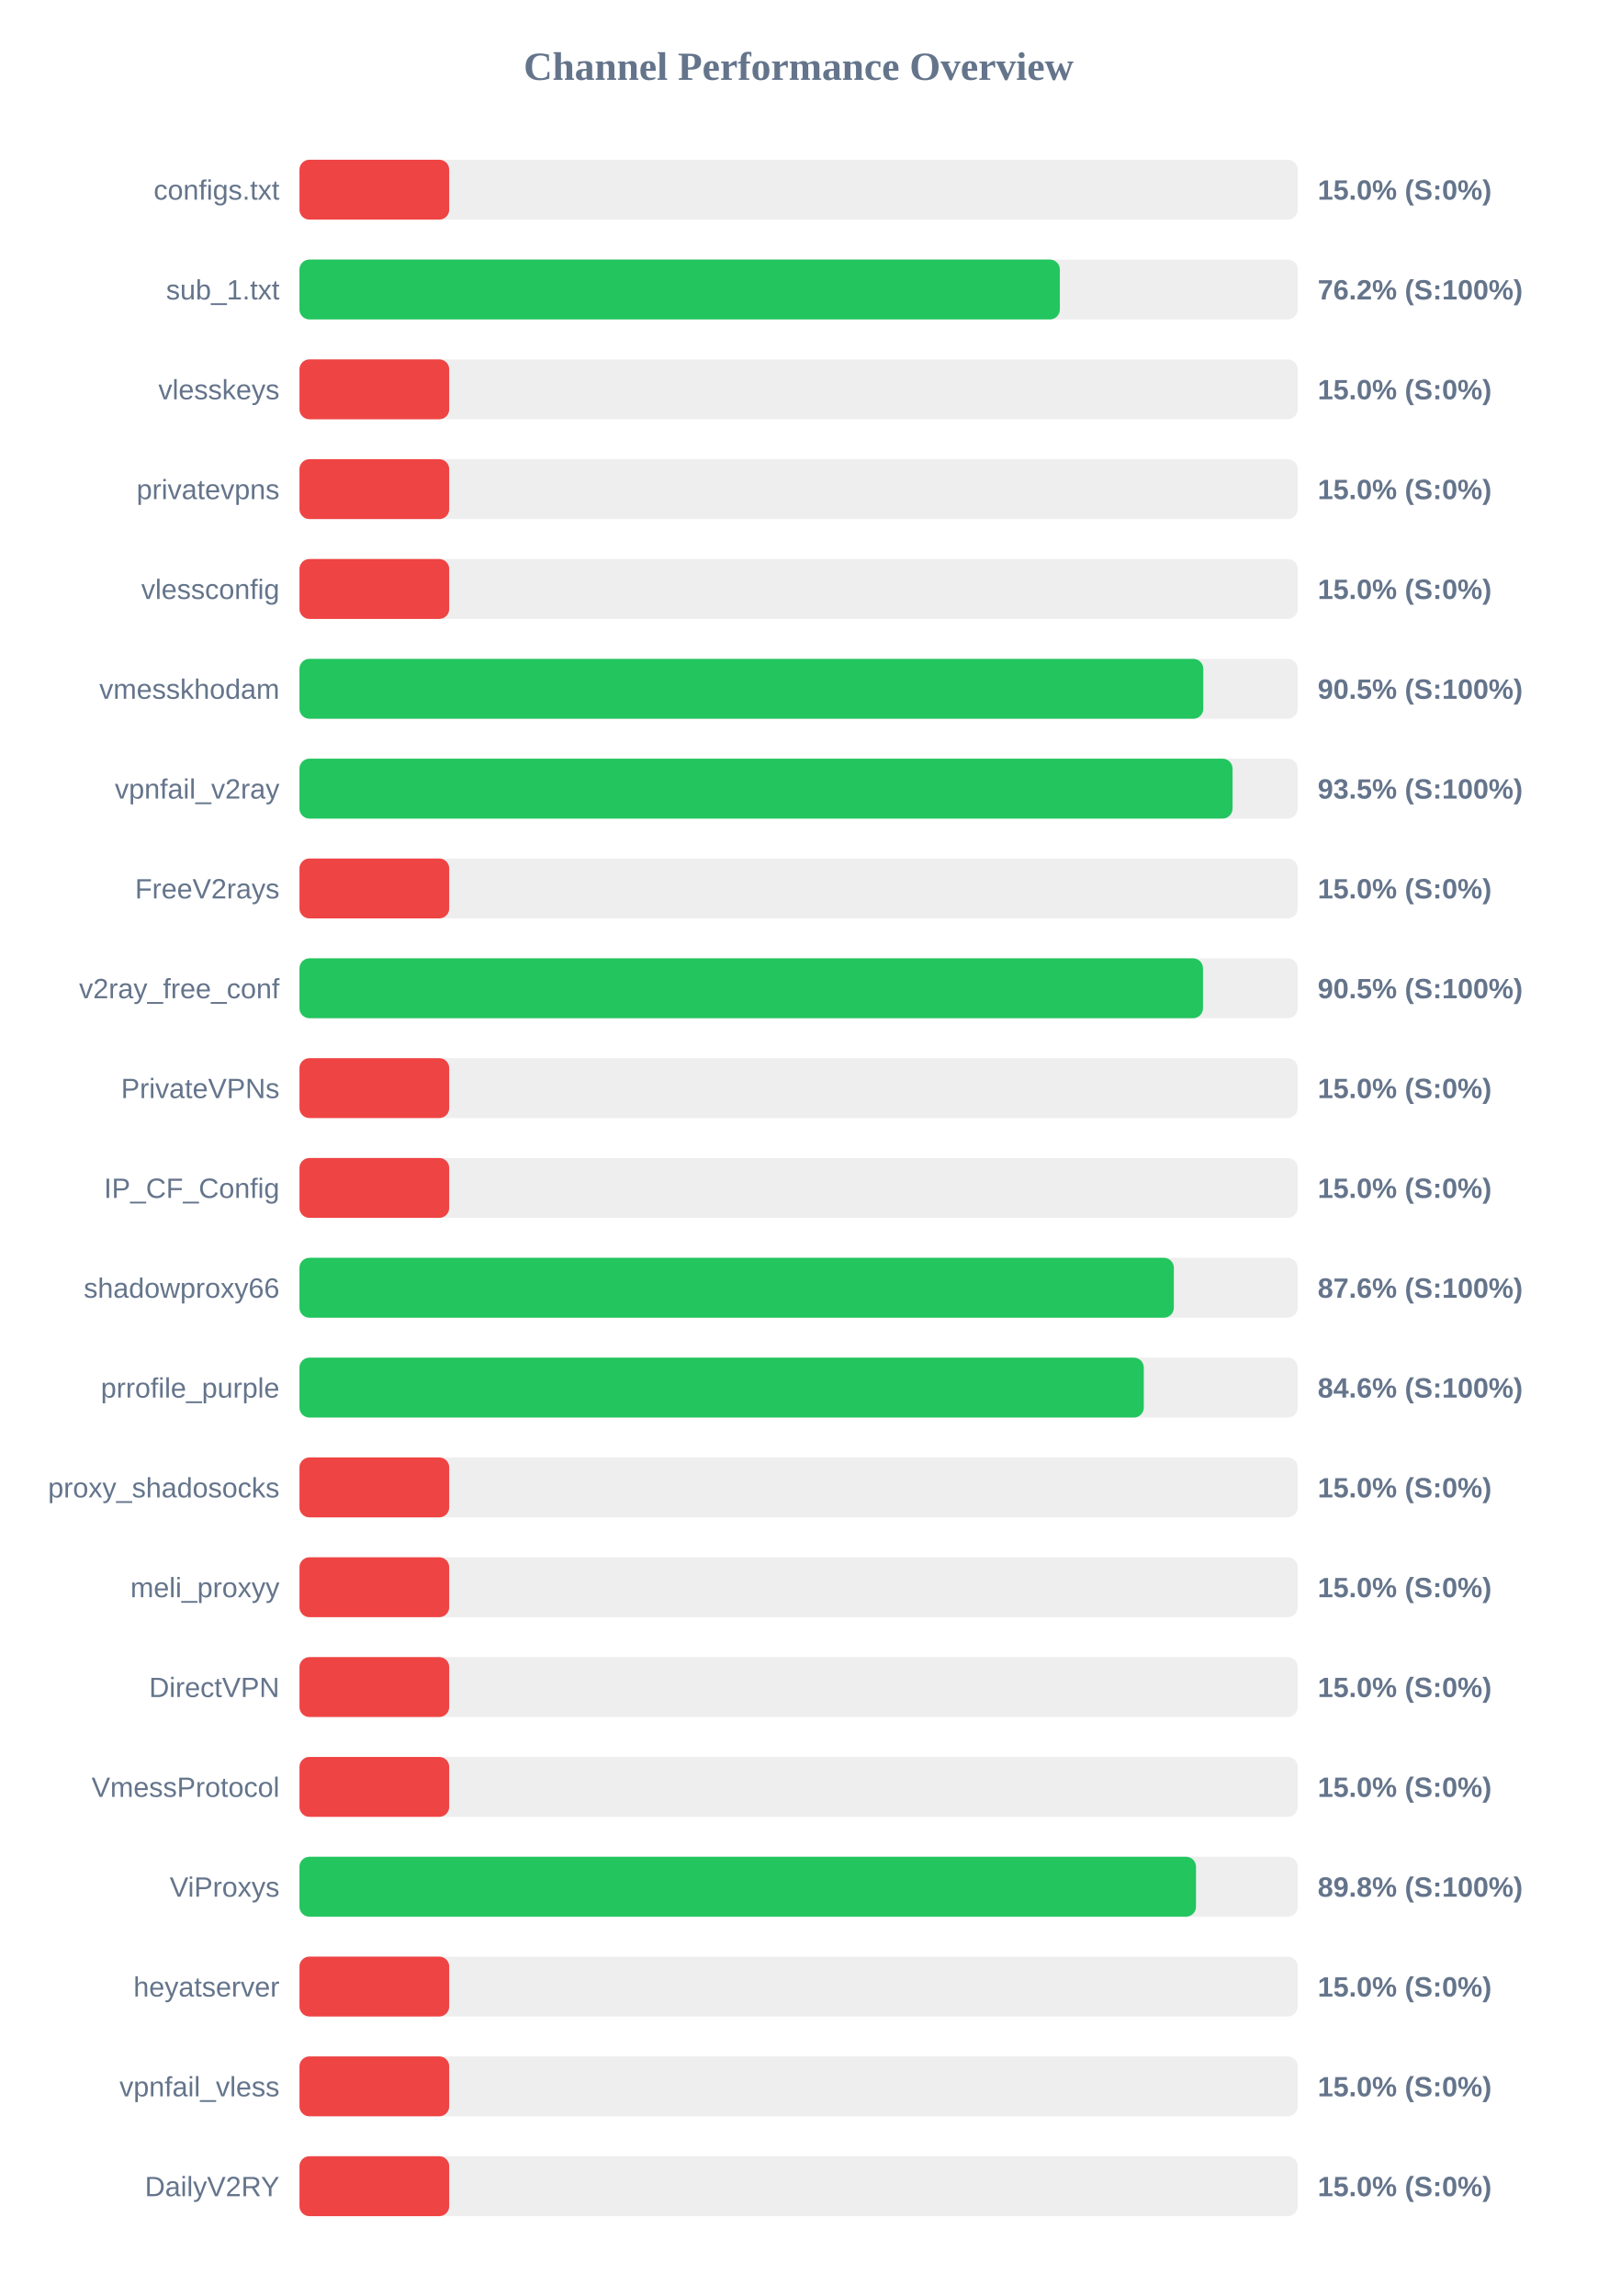
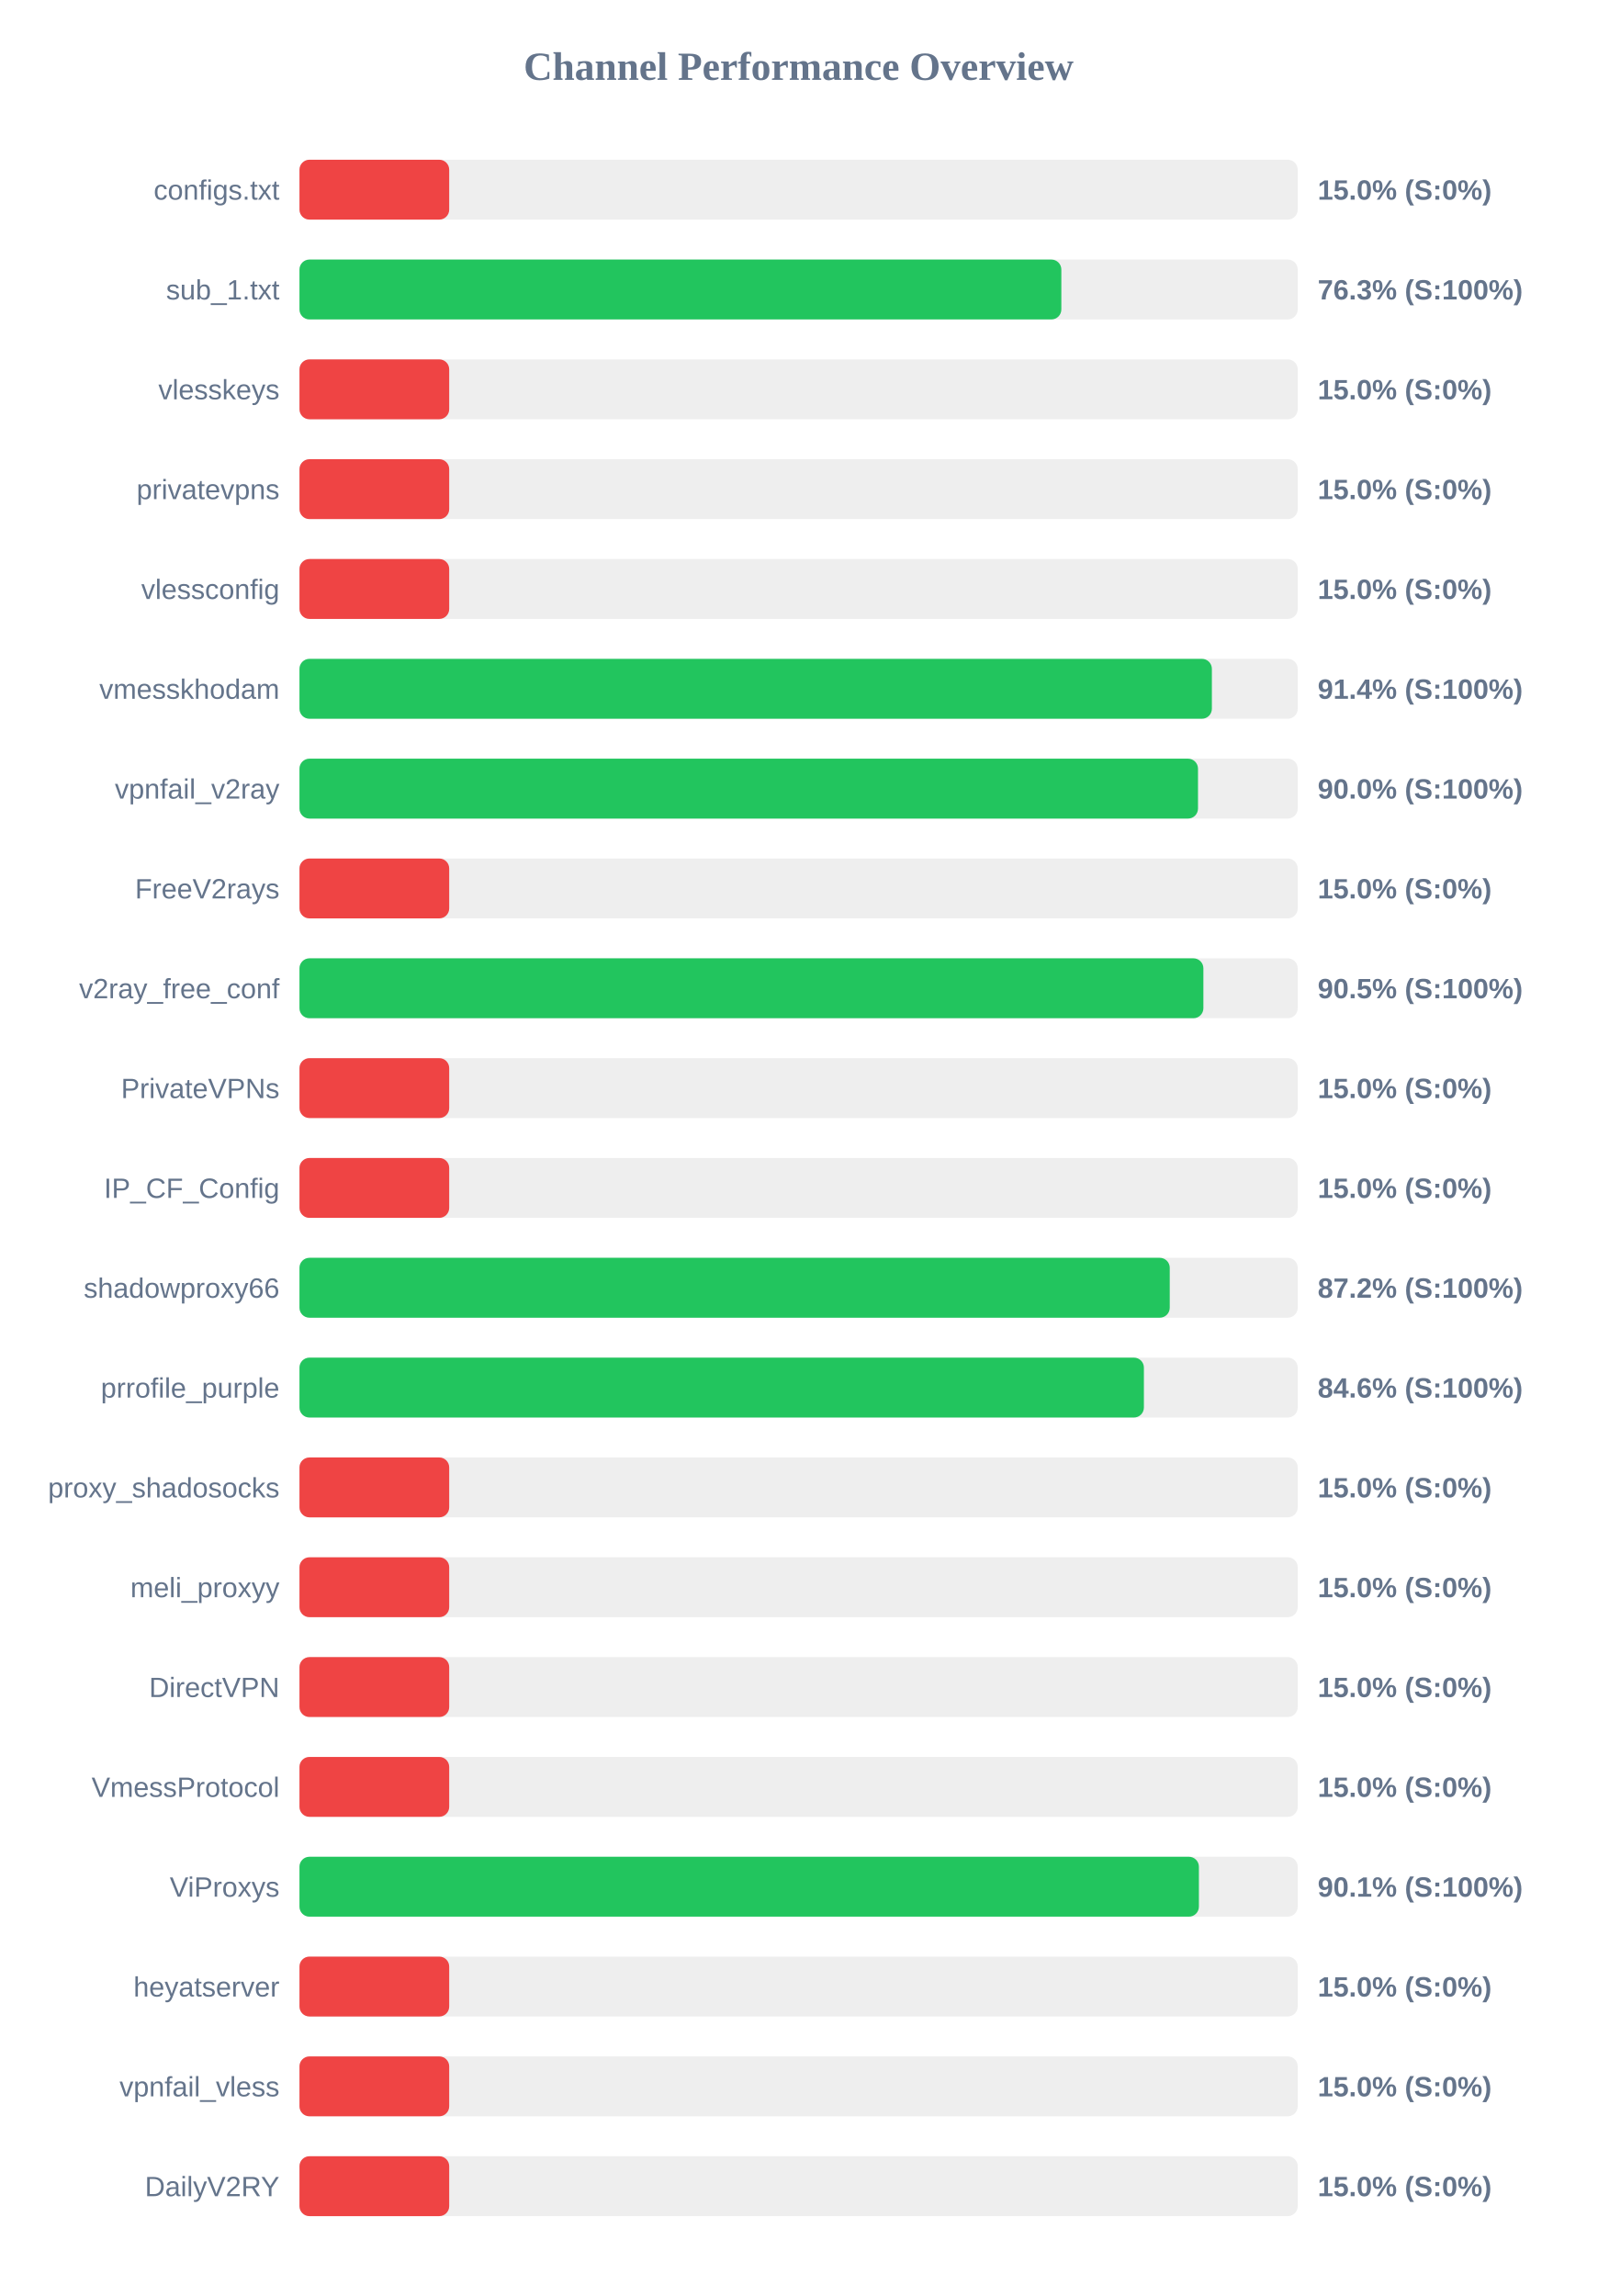
<svg xmlns="http://www.w3.org/2000/svg" width="800" height="1150" version="1.1">
  <style>
        .row { font: 14px Arial; fill: #64748b; }
        .score { font: bold 14px Arial; fill: #64748b; }
    </style>
  <text x="400" y="40" text-anchor="middle" font-size="20px" font-weight="bold" fill="#64748b">Channel Performance Overview</text>
  <rect x="150" y="80" width="500" height="30" fill="#eee" rx="5" />
  <rect x="150" y="80" width="75.0" height="30" fill="#ef4444" rx="5" />
  <text x="140" y="100" text-anchor="end" class="row">configs.txt</text>
  <text x="660" y="100" text-anchor="start" class="score">15.0% (S:0%)</text>
  <rect x="150" y="130" width="500" height="30" fill="#eee" rx="5" />
-   <rect x="150" y="130" width="380.85" height="30" fill="#22c55e" rx="5" />
+   <rect x="150" y="130" width="381.6" height="30" fill="#22c55e" rx="5" />
  <text x="140" y="150" text-anchor="end" class="row">sub_1.txt</text>
-   <text x="660" y="150" text-anchor="start" class="score">76.2% (S:100%)</text>
+   <text x="660" y="150" text-anchor="start" class="score">76.3% (S:100%)</text>
  <rect x="150" y="180" width="500" height="30" fill="#eee" rx="5" />
  <rect x="150" y="180" width="75.0" height="30" fill="#ef4444" rx="5" />
  <text x="140" y="200" text-anchor="end" class="row">vlesskeys</text>
  <text x="660" y="200" text-anchor="start" class="score">15.0% (S:0%)</text>
  <rect x="150" y="230" width="500" height="30" fill="#eee" rx="5" />
  <rect x="150" y="230" width="75.0" height="30" fill="#ef4444" rx="5" />
  <text x="140" y="250" text-anchor="end" class="row">privatevpns</text>
  <text x="660" y="250" text-anchor="start" class="score">15.0% (S:0%)</text>
  <rect x="150" y="280" width="500" height="30" fill="#eee" rx="5" />
  <rect x="150" y="280" width="75.0" height="30" fill="#ef4444" rx="5" />
  <text x="140" y="300" text-anchor="end" class="row">vlessconfig</text>
  <text x="660" y="300" text-anchor="start" class="score">15.0% (S:0%)</text>
  <rect x="150" y="330" width="500" height="30" fill="#eee" rx="5" />
-   <rect x="150" y="330" width="452.7" height="30" fill="#22c55e" rx="5" />
+   <rect x="150" y="330" width="457.0" height="30" fill="#22c55e" rx="5" />
  <text x="140" y="350" text-anchor="end" class="row">vmesskhodam</text>
-   <text x="660" y="350" text-anchor="start" class="score">90.5% (S:100%)</text>
+   <text x="660" y="350" text-anchor="start" class="score">91.4% (S:100%)</text>
  <rect x="150" y="380" width="500" height="30" fill="#eee" rx="5" />
-   <rect x="150" y="380" width="467.35" height="30" fill="#22c55e" rx="5" />
+   <rect x="150" y="380" width="450.05" height="30" fill="#22c55e" rx="5" />
  <text x="140" y="400" text-anchor="end" class="row">vpnfail_v2ray</text>
-   <text x="660" y="400" text-anchor="start" class="score">93.5% (S:100%)</text>
+   <text x="660" y="400" text-anchor="start" class="score">90.0% (S:100%)</text>
  <rect x="150" y="430" width="500" height="30" fill="#eee" rx="5" />
  <rect x="150" y="430" width="75.0" height="30" fill="#ef4444" rx="5" />
  <text x="140" y="450" text-anchor="end" class="row">FreeV2rays</text>
  <text x="660" y="450" text-anchor="start" class="score">15.0% (S:0%)</text>
  <rect x="150" y="480" width="500" height="30" fill="#eee" rx="5" />
-   <rect x="150" y="480" width="452.55" height="30" fill="#22c55e" rx="5" />
+   <rect x="150" y="480" width="452.75" height="30" fill="#22c55e" rx="5" />
  <text x="140" y="500" text-anchor="end" class="row">v2ray_free_conf</text>
  <text x="660" y="500" text-anchor="start" class="score">90.5% (S:100%)</text>
  <rect x="150" y="530" width="500" height="30" fill="#eee" rx="5" />
  <rect x="150" y="530" width="75.0" height="30" fill="#ef4444" rx="5" />
  <text x="140" y="550" text-anchor="end" class="row">PrivateVPNs</text>
  <text x="660" y="550" text-anchor="start" class="score">15.0% (S:0%)</text>
  <rect x="150" y="580" width="500" height="30" fill="#eee" rx="5" />
  <rect x="150" y="580" width="75.0" height="30" fill="#ef4444" rx="5" />
  <text x="140" y="600" text-anchor="end" class="row">IP_CF_Config</text>
  <text x="660" y="600" text-anchor="start" class="score">15.0% (S:0%)</text>
  <rect x="150" y="630" width="500" height="30" fill="#eee" rx="5" />
-   <rect x="150" y="630" width="437.95" height="30" fill="#22c55e" rx="5" />
+   <rect x="150" y="630" width="435.9" height="30" fill="#22c55e" rx="5" />
  <text x="140" y="650" text-anchor="end" class="row">shadowproxy66</text>
-   <text x="660" y="650" text-anchor="start" class="score">87.6% (S:100%)</text>
+   <text x="660" y="650" text-anchor="start" class="score">87.2% (S:100%)</text>
  <rect x="150" y="680" width="500" height="30" fill="#eee" rx="5" />
-   <rect x="150" y="680" width="422.9" height="30" fill="#22c55e" rx="5" />
+   <rect x="150" y="680" width="422.95" height="30" fill="#22c55e" rx="5" />
  <text x="140" y="700" text-anchor="end" class="row">prrofile_purple</text>
  <text x="660" y="700" text-anchor="start" class="score">84.6% (S:100%)</text>
  <rect x="150" y="730" width="500" height="30" fill="#eee" rx="5" />
  <rect x="150" y="730" width="75.0" height="30" fill="#ef4444" rx="5" />
  <text x="140" y="750" text-anchor="end" class="row">proxy_shadosocks</text>
  <text x="660" y="750" text-anchor="start" class="score">15.0% (S:0%)</text>
  <rect x="150" y="780" width="500" height="30" fill="#eee" rx="5" />
  <rect x="150" y="780" width="75.0" height="30" fill="#ef4444" rx="5" />
  <text x="140" y="800" text-anchor="end" class="row">meli_proxyy</text>
  <text x="660" y="800" text-anchor="start" class="score">15.0% (S:0%)</text>
  <rect x="150" y="830" width="500" height="30" fill="#eee" rx="5" />
  <rect x="150" y="830" width="75.0" height="30" fill="#ef4444" rx="5" />
  <text x="140" y="850" text-anchor="end" class="row">DirectVPN</text>
  <text x="660" y="850" text-anchor="start" class="score">15.0% (S:0%)</text>
  <rect x="150" y="880" width="500" height="30" fill="#eee" rx="5" />
  <rect x="150" y="880" width="75.0" height="30" fill="#ef4444" rx="5" />
  <text x="140" y="900" text-anchor="end" class="row">VmessProtocol</text>
  <text x="660" y="900" text-anchor="start" class="score">15.0% (S:0%)</text>
  <rect x="150" y="930" width="500" height="30" fill="#eee" rx="5" />
-   <rect x="150" y="930" width="449.05" height="30" fill="#22c55e" rx="5" />
+   <rect x="150" y="930" width="450.5" height="30" fill="#22c55e" rx="5" />
  <text x="140" y="950" text-anchor="end" class="row">ViProxys</text>
-   <text x="660" y="950" text-anchor="start" class="score">89.8% (S:100%)</text>
+   <text x="660" y="950" text-anchor="start" class="score">90.1% (S:100%)</text>
  <rect x="150" y="980" width="500" height="30" fill="#eee" rx="5" />
  <rect x="150" y="980" width="75.0" height="30" fill="#ef4444" rx="5" />
  <text x="140" y="1000" text-anchor="end" class="row">heyatserver</text>
  <text x="660" y="1000" text-anchor="start" class="score">15.0% (S:0%)</text>
  <rect x="150" y="1030" width="500" height="30" fill="#eee" rx="5" />
  <rect x="150" y="1030" width="75.0" height="30" fill="#ef4444" rx="5" />
  <text x="140" y="1050" text-anchor="end" class="row">vpnfail_vless</text>
  <text x="660" y="1050" text-anchor="start" class="score">15.0% (S:0%)</text>
  <rect x="150" y="1080" width="500" height="30" fill="#eee" rx="5" />
  <rect x="150" y="1080" width="75.0" height="30" fill="#ef4444" rx="5" />
  <text x="140" y="1100" text-anchor="end" class="row">DailyV2RY</text>
  <text x="660" y="1100" text-anchor="start" class="score">15.0% (S:0%)</text>
</svg>
